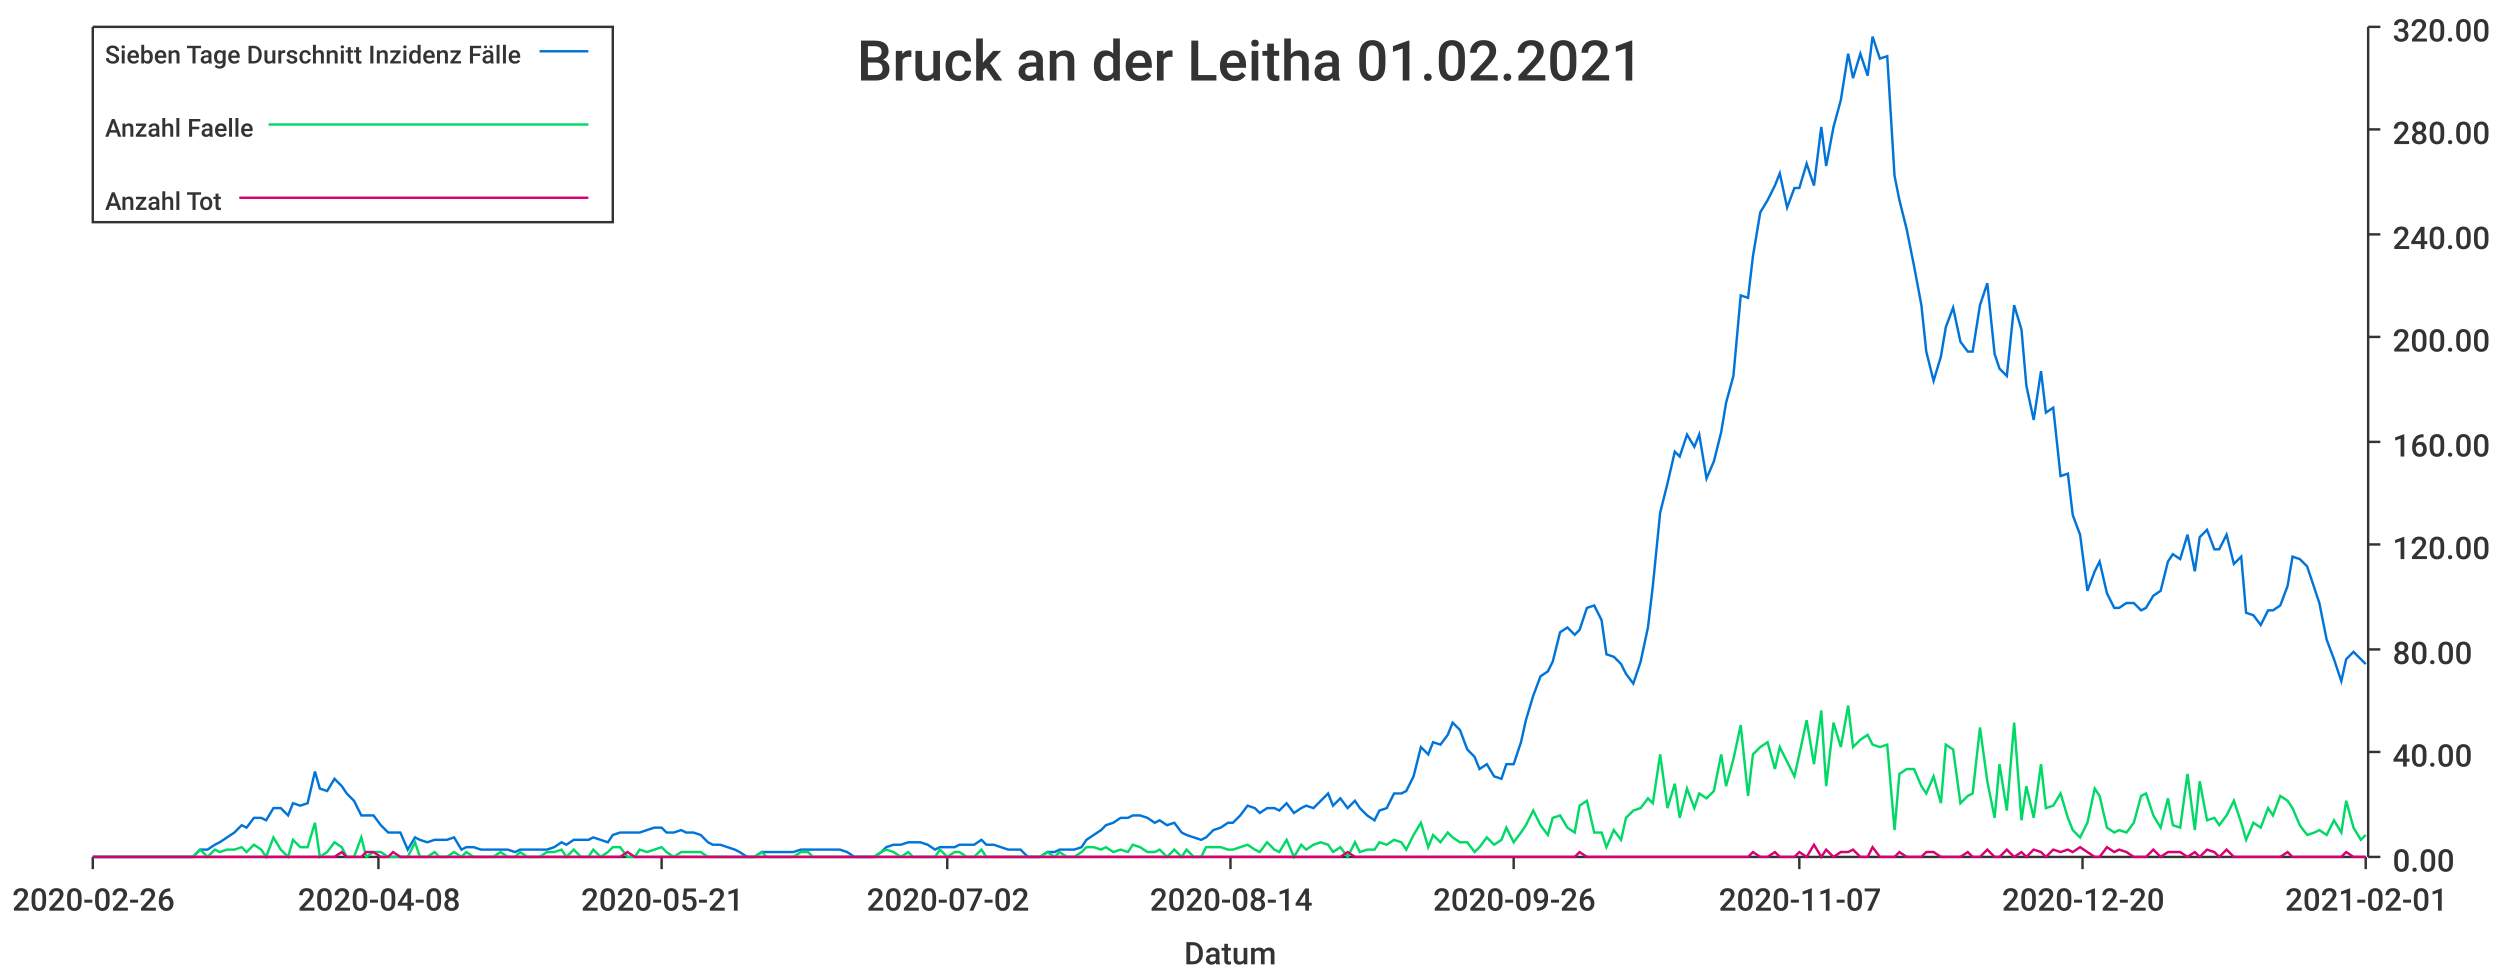
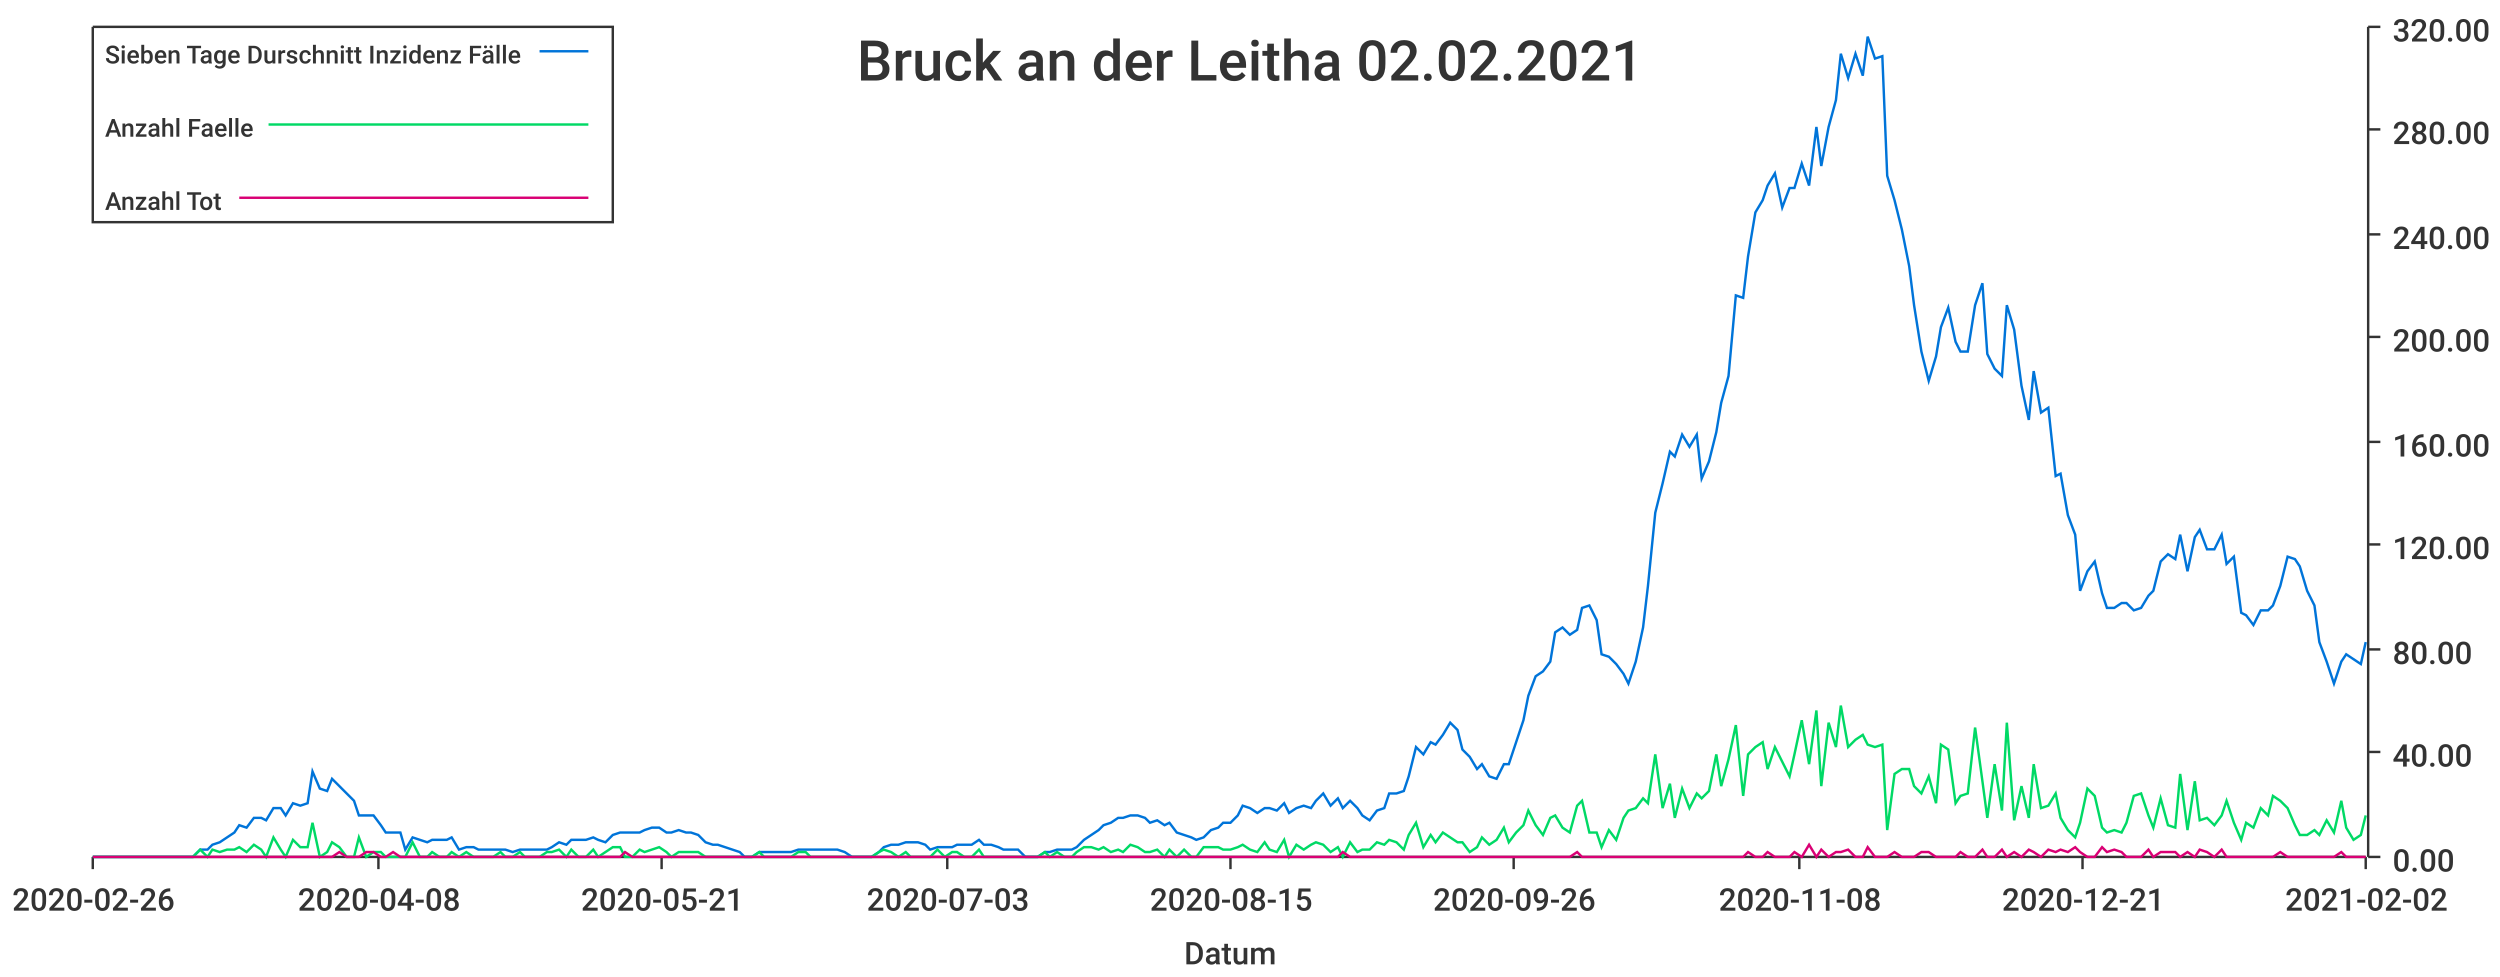
<svg xmlns="http://www.w3.org/2000/svg" width="1024" height="400">\n<path d="M 0 0 L 1024 0 L 1024 400 L 0 400 L 0 0" style="stroke-width:0;stroke:rgba(255,255,255,1.0);fill:rgba(255,255,255,1.0)" />
  <path d="M 38 11 L 969 11 L 969 351 L 38 351 L 38 11" style="stroke-width:0;stroke:rgba(255,255,255,1.0);fill:rgba(255,255,255,1.0)" />
  <path d="M 38 351 L 969 351" style="stroke-width:1;stroke:rgba(51,51,51,1.0);fill:none" />
  <path d="M 38 351 L 38 356" style="stroke-width:1;stroke:rgba(51,51,51,1.0);fill:none" />
  <text x="5" y="373" style="stroke-width:0;stroke:none;fill:rgba(51,51,51,1.0);font-size:12.8px;font-family:'Roboto Medium',sans-serif">2020-02-26</text>
  <path d="M 155 351 L 155 356" style="stroke-width:1;stroke:rgba(51,51,51,1.0);fill:none" />
  <text x="122" y="373" style="stroke-width:0;stroke:none;fill:rgba(51,51,51,1.0);font-size:12.8px;font-family:'Roboto Medium',sans-serif">2020-04-08</text>
  <path d="M 271 351 L 271 356" style="stroke-width:1;stroke:rgba(51,51,51,1.0);fill:none" />
  <text x="238" y="373" style="stroke-width:0;stroke:none;fill:rgba(51,51,51,1.0);font-size:12.8px;font-family:'Roboto Medium',sans-serif">2020-05-21</text>
  <path d="M 388 351 L 388 356" style="stroke-width:1;stroke:rgba(51,51,51,1.0);fill:none" />
-   <text x="355" y="373" style="stroke-width:0;stroke:none;fill:rgba(51,51,51,1.0);font-size:12.8px;font-family:'Roboto Medium',sans-serif">2020-07-02</text>
+   <text x="355" y="373" style="stroke-width:0;stroke:none;fill:rgba(51,51,51,1.0);font-size:12.8px;font-family:'Roboto Medium',sans-serif">2020-07-03</text>
  <path d="M 504 351 L 504 356" style="stroke-width:1;stroke:rgba(51,51,51,1.0);fill:none" />
-   <text x="471" y="373" style="stroke-width:0;stroke:none;fill:rgba(51,51,51,1.0);font-size:12.8px;font-family:'Roboto Medium',sans-serif">2020-08-14</text>
+   <text x="471" y="373" style="stroke-width:0;stroke:none;fill:rgba(51,51,51,1.0);font-size:12.8px;font-family:'Roboto Medium',sans-serif">2020-08-15</text>
  <path d="M 620 351 L 620 356" style="stroke-width:1;stroke:rgba(51,51,51,1.0);fill:none" />
  <text x="587" y="373" style="stroke-width:0;stroke:none;fill:rgba(51,51,51,1.0);font-size:12.8px;font-family:'Roboto Medium',sans-serif">2020-09-26</text>
  <path d="M 737 351 L 737 356" style="stroke-width:1;stroke:rgba(51,51,51,1.0);fill:none" />
-   <text x="704" y="373" style="stroke-width:0;stroke:none;fill:rgba(51,51,51,1.0);font-size:12.8px;font-family:'Roboto Medium',sans-serif">2020-11-07</text>
+   <text x="704" y="373" style="stroke-width:0;stroke:none;fill:rgba(51,51,51,1.0);font-size:12.8px;font-family:'Roboto Medium',sans-serif">2020-11-08</text>
  <path d="M 853 351 L 853 356" style="stroke-width:1;stroke:rgba(51,51,51,1.0);fill:none" />
-   <text x="820" y="373" style="stroke-width:0;stroke:none;fill:rgba(51,51,51,1.0);font-size:12.8px;font-family:'Roboto Medium',sans-serif">2020-12-20</text>
+   <text x="820" y="373" style="stroke-width:0;stroke:none;fill:rgba(51,51,51,1.0);font-size:12.8px;font-family:'Roboto Medium',sans-serif">2020-12-21</text>
  <path d="M 969 351 L 969 356" style="stroke-width:1;stroke:rgba(51,51,51,1.0);fill:none" />
-   <text x="936" y="373" style="stroke-width:0;stroke:none;fill:rgba(51,51,51,1.0);font-size:12.8px;font-family:'Roboto Medium',sans-serif">2021-02-01</text>
+   <text x="936" y="373" style="stroke-width:0;stroke:none;fill:rgba(51,51,51,1.0);font-size:12.8px;font-family:'Roboto Medium',sans-serif">2021-02-02</text>
  <text x="485" y="395" style="stroke-width:0;stroke:none;fill:rgba(51,51,51,1.0);font-size:12.8px;font-family:'Roboto Medium',sans-serif">Datum</text>
  <path d="M 970 351 L 970 11" style="stroke-width:1;stroke:rgba(51,51,51,1.0);fill:none" />
  <path d="M 970 351 L 975 351" style="stroke-width:1;stroke:rgba(51,51,51,1.0);fill:none" />
  <text x="980" y="357" style="stroke-width:0;stroke:none;fill:rgba(51,51,51,1.0);font-size:12.8px;font-family:'Roboto Medium',sans-serif">0.00</text>
  <path d="M 970 308 L 975 308" style="stroke-width:1;stroke:rgba(51,51,51,1.0);fill:none" />
  <text x="980" y="314" style="stroke-width:0;stroke:none;fill:rgba(51,51,51,1.0);font-size:12.8px;font-family:'Roboto Medium',sans-serif">40.00</text>
  <path d="M 970 266 L 975 266" style="stroke-width:1;stroke:rgba(51,51,51,1.0);fill:none" />
  <text x="980" y="272" style="stroke-width:0;stroke:none;fill:rgba(51,51,51,1.0);font-size:12.8px;font-family:'Roboto Medium',sans-serif">80.00</text>
  <path d="M 970 223 L 975 223" style="stroke-width:1;stroke:rgba(51,51,51,1.0);fill:none" />
  <text x="980" y="229" style="stroke-width:0;stroke:none;fill:rgba(51,51,51,1.0);font-size:12.8px;font-family:'Roboto Medium',sans-serif">120.00</text>
  <path d="M 970 181 L 975 181" style="stroke-width:1;stroke:rgba(51,51,51,1.0);fill:none" />
  <text x="980" y="187" style="stroke-width:0;stroke:none;fill:rgba(51,51,51,1.0);font-size:12.8px;font-family:'Roboto Medium',sans-serif">160.00</text>
  <path d="M 970 138 L 975 138" style="stroke-width:1;stroke:rgba(51,51,51,1.0);fill:none" />
  <text x="980" y="144" style="stroke-width:0;stroke:none;fill:rgba(51,51,51,1.0);font-size:12.8px;font-family:'Roboto Medium',sans-serif">200.00</text>
  <path d="M 970 96 L 975 96" style="stroke-width:1;stroke:rgba(51,51,51,1.0);fill:none" />
  <text x="980" y="102" style="stroke-width:0;stroke:none;fill:rgba(51,51,51,1.0);font-size:12.8px;font-family:'Roboto Medium',sans-serif">240.00</text>
  <path d="M 970 53 L 975 53" style="stroke-width:1;stroke:rgba(51,51,51,1.0);fill:none" />
  <text x="980" y="59" style="stroke-width:0;stroke:none;fill:rgba(51,51,51,1.0);font-size:12.8px;font-family:'Roboto Medium',sans-serif">280.00</text>
  <path d="M 970 11 L 975 11" style="stroke-width:1;stroke:rgba(51,51,51,1.0);fill:none" />
  <text x="980" y="17" style="stroke-width:0;stroke:none;fill:rgba(51,51,51,1.0);font-size:12.8px;font-family:'Roboto Medium',sans-serif">320.00</text>
-   <path d="M 38 351 L 41 351 L 44 351 L 47 351 L 49 351 L 52 351 L 55 351 L 58 351 L 60 351 L 63 351 L 66 351 L 69 351 L 71 351 L 74 351 L 77 351 L 79 351 L 82 348 L 85 348 L 88 346 L 90 345 L 93 343 L 96 341 L 99 338 L 101 339 L 104 335 L 107 335 L 109 336 L 112 331 L 115 331 L 118 334 L 120 329 L 123 330 L 126 329 L 129 316 L 131 323 L 134 324 L 137 319 L 140 322 L 142 325 L 145 328 L 148 334 L 150 334 L 153 334 L 156 338 L 159 341 L 161 341 L 164 341 L 167 348 L 170 343 L 172 344 L 175 345 L 178 344 L 180 344 L 183 344 L 186 343 L 189 348 L 191 347 L 194 347 L 197 348 L 200 348 L 202 348 L 205 348 L 208 348 L 211 349 L 213 348 L 216 348 L 219 348 L 221 348 L 224 348 L 227 347 L 230 345 L 232 346 L 235 344 L 238 344 L 241 344 L 243 343 L 246 344 L 249 345 L 251 342 L 254 341 L 257 341 L 260 341 L 262 341 L 265 340 L 268 339 L 271 339 L 273 341 L 276 341 L 279 340 L 281 341 L 284 341 L 287 342 L 290 345 L 292 346 L 295 346 L 298 347 L 301 348 L 303 349 L 306 351 L 309 351 L 312 349 L 314 349 L 317 349 L 320 349 L 322 349 L 325 349 L 328 348 L 331 348 L 333 348 L 336 348 L 339 348 L 342 348 L 344 348 L 347 349 L 350 351 L 352 351 L 355 351 L 358 351 L 361 349 L 363 347 L 366 346 L 369 346 L 372 345 L 374 345 L 377 345 L 380 346 L 383 348 L 385 347 L 388 347 L 391 347 L 393 346 L 396 346 L 399 346 L 402 344 L 404 346 L 407 346 L 410 347 L 413 348 L 415 348 L 418 348 L 421 351 L 423 351 L 426 351 L 429 349 L 432 349 L 434 348 L 437 348 L 440 348 L 443 347 L 445 344 L 448 342 L 451 340 L 453 338 L 456 337 L 459 335 L 462 335 L 464 334 L 467 334 L 470 335 L 473 337 L 475 336 L 478 338 L 481 337 L 484 341 L 486 342 L 489 343 L 492 344 L 494 343 L 497 340 L 500 339 L 503 337 L 505 337 L 508 334 L 511 330 L 514 331 L 516 333 L 519 331 L 522 331 L 524 332 L 527 329 L 530 333 L 533 331 L 535 330 L 538 331 L 541 328 L 544 325 L 546 330 L 549 327 L 552 331 L 555 328 L 557 331 L 560 334 L 563 336 L 565 332 L 568 331 L 571 325 L 574 325 L 576 324 L 579 318 L 582 306 L 585 309 L 587 304 L 590 305 L 593 301 L 595 296 L 598 299 L 601 307 L 604 310 L 606 315 L 609 313 L 612 318 L 615 319 L 617 313 L 620 313 L 623 304 L 625 295 L 628 285 L 631 277 L 634 275 L 636 271 L 639 259 L 642 257 L 645 260 L 647 258 L 650 249 L 653 248 L 656 254 L 658 268 L 661 269 L 664 272 L 666 276 L 669 280 L 672 271 L 675 257 L 677 240 L 680 210 L 683 198 L 686 185 L 688 187 L 691 178 L 694 183 L 696 178 L 699 196 L 702 189 L 705 177 L 707 165 L 710 154 L 713 121 L 716 122 L 718 105 L 721 87 L 724 82 L 727 76 L 729 71 L 732 85 L 735 77 L 737 77 L 740 67 L 743 76 L 746 52 L 748 68 L 751 52 L 754 41 L 757 22 L 759 32 L 762 22 L 765 31 L 767 15 L 770 24 L 773 23 L 776 72 L 778 82 L 781 94 L 784 109 L 787 125 L 789 144 L 792 156 L 795 146 L 797 134 L 800 126 L 803 140 L 806 144 L 808 144 L 811 125 L 814 116 L 817 145 L 819 151 L 822 154 L 825 125 L 828 135 L 830 158 L 833 172 L 836 152 L 838 169 L 841 167 L 844 195 L 847 194 L 849 211 L 852 219 L 855 242 L 858 234 L 860 230 L 863 243 L 866 249 L 868 249 L 871 247 L 874 247 L 877 250 L 879 249 L 882 244 L 885 242 L 888 230 L 890 227 L 893 229 L 896 219 L 899 234 L 901 220 L 904 217 L 907 225 L 909 225 L 912 219 L 915 231 L 918 228 L 920 251 L 923 252 L 926 256 L 929 250 L 931 250 L 934 248 L 937 240 L 939 228 L 942 229 L 945 232 L 948 241 L 950 247 L 953 262 L 956 270 L 959 279 L 961 270 L 964 267 L 967 270 L 969 272" style="stroke-width:1;stroke:rgba(0,116,217,1.0);fill:none" />
-   <path d="M 38 351 L 41 351 L 44 351 L 47 351 L 49 351 L 52 351 L 55 351 L 58 351 L 60 351 L 63 351 L 66 351 L 69 351 L 71 351 L 74 351 L 77 351 L 79 351 L 82 348 L 85 351 L 88 348 L 90 349 L 93 348 L 96 348 L 99 347 L 101 349 L 104 346 L 107 348 L 109 351 L 112 343 L 115 348 L 118 351 L 120 344 L 123 347 L 126 347 L 129 337 L 131 351 L 134 349 L 137 345 L 140 347 L 142 351 L 145 351 L 148 343 L 150 351 L 153 349 L 156 349 L 159 351 L 161 351 L 164 351 L 167 351 L 170 345 L 172 351 L 175 351 L 178 349 L 180 351 L 183 351 L 186 349 L 189 351 L 191 349 L 194 351 L 197 351 L 200 351 L 202 351 L 205 349 L 208 351 L 211 351 L 213 349 L 216 351 L 219 351 L 221 351 L 224 349 L 227 349 L 230 348 L 232 351 L 235 348 L 238 351 L 241 351 L 243 348 L 246 351 L 249 349 L 251 347 L 254 347 L 257 351 L 260 351 L 262 348 L 265 349 L 268 348 L 271 347 L 273 349 L 276 351 L 279 349 L 281 349 L 284 349 L 287 349 L 290 351 L 292 351 L 295 351 L 298 351 L 301 351 L 303 351 L 306 351 L 309 351 L 312 349 L 314 351 L 317 351 L 320 351 L 322 351 L 325 351 L 328 349 L 331 349 L 333 351 L 336 351 L 339 351 L 342 351 L 344 351 L 347 351 L 350 351 L 352 351 L 355 351 L 358 351 L 361 349 L 363 348 L 366 349 L 369 351 L 372 349 L 374 351 L 377 351 L 380 351 L 383 351 L 385 348 L 388 351 L 391 349 L 393 349 L 396 351 L 399 351 L 402 348 L 404 351 L 407 351 L 410 351 L 413 351 L 415 351 L 418 351 L 421 351 L 423 351 L 426 351 L 429 349 L 432 351 L 434 349 L 437 351 L 440 351 L 443 349 L 445 347 L 448 347 L 451 348 L 453 347 L 456 349 L 459 348 L 462 349 L 464 346 L 467 347 L 470 349 L 473 349 L 475 348 L 478 351 L 481 348 L 484 351 L 486 348 L 489 351 L 492 351 L 494 347 L 497 347 L 500 347 L 503 348 L 505 348 L 508 347 L 511 346 L 514 348 L 516 349 L 519 345 L 522 348 L 524 349 L 527 344 L 530 351 L 533 346 L 535 348 L 538 346 L 541 345 L 544 346 L 546 349 L 549 347 L 552 351 L 555 345 L 557 349 L 560 348 L 563 348 L 565 345 L 568 346 L 571 344 L 574 345 L 576 348 L 579 342 L 582 337 L 585 347 L 587 342 L 590 345 L 593 341 L 595 343 L 598 345 L 601 345 L 604 349 L 606 347 L 609 343 L 612 346 L 615 344 L 617 339 L 620 345 L 623 341 L 625 338 L 628 332 L 631 338 L 634 342 L 636 335 L 639 334 L 642 339 L 645 341 L 647 330 L 650 328 L 653 341 L 656 341 L 658 347 L 661 340 L 664 344 L 666 335 L 669 332 L 672 331 L 675 327 L 677 329 L 680 309 L 683 331 L 686 321 L 688 335 L 691 323 L 694 331 L 696 325 L 699 327 L 702 324 L 705 309 L 707 322 L 710 311 L 713 297 L 716 326 L 718 309 L 721 306 L 724 304 L 727 315 L 729 306 L 732 312 L 735 318 L 737 309 L 740 295 L 743 313 L 746 291 L 748 322 L 751 296 L 754 306 L 757 289 L 759 306 L 762 303 L 765 301 L 767 305 L 770 306 L 773 305 L 776 340 L 778 317 L 781 315 L 784 315 L 787 322 L 789 325 L 792 318 L 795 329 L 797 305 L 800 307 L 803 329 L 806 326 L 808 325 L 811 298 L 814 320 L 817 335 L 819 313 L 822 332 L 825 296 L 828 336 L 830 322 L 833 335 L 836 313 L 838 331 L 841 330 L 844 325 L 847 335 L 849 340 L 852 343 L 855 337 L 858 323 L 860 326 L 863 339 L 866 341 L 868 340 L 871 341 L 874 337 L 877 326 L 879 325 L 882 334 L 885 339 L 888 327 L 890 338 L 893 339 L 896 317 L 899 340 L 901 320 L 904 336 L 907 335 L 909 338 L 912 334 L 915 328 L 918 337 L 920 344 L 923 337 L 926 339 L 929 331 L 931 334 L 934 326 L 937 328 L 939 331 L 942 338 L 945 342 L 948 341 L 950 340 L 953 342 L 956 336 L 959 341 L 961 328 L 964 339 L 967 344 L 969 342" style="stroke-width:1;stroke:rgba(0,217,101,1.0);fill:none" />
-   <path d="M 38 351 L 41 351 L 44 351 L 47 351 L 49 351 L 52 351 L 55 351 L 58 351 L 60 351 L 63 351 L 66 351 L 69 351 L 71 351 L 74 351 L 77 351 L 79 351 L 82 351 L 85 351 L 88 351 L 90 351 L 93 351 L 96 351 L 99 351 L 101 351 L 104 351 L 107 351 L 109 351 L 112 351 L 115 351 L 118 351 L 120 351 L 123 351 L 126 351 L 129 351 L 131 351 L 134 351 L 137 351 L 140 349 L 142 351 L 145 351 L 148 351 L 150 349 L 153 349 L 156 351 L 159 351 L 161 349 L 164 351 L 167 351 L 170 351 L 172 351 L 175 351 L 178 351 L 180 351 L 183 351 L 186 351 L 189 351 L 191 351 L 194 351 L 197 351 L 200 351 L 202 351 L 205 351 L 208 351 L 211 351 L 213 351 L 216 351 L 219 351 L 221 351 L 224 351 L 227 351 L 230 351 L 232 351 L 235 351 L 238 351 L 241 351 L 243 351 L 246 351 L 249 351 L 251 351 L 254 351 L 257 349 L 260 351 L 262 351 L 265 351 L 268 351 L 271 351 L 273 351 L 276 351 L 279 351 L 281 351 L 284 351 L 287 351 L 290 351 L 292 351 L 295 351 L 298 351 L 301 351 L 303 351 L 306 351 L 309 351 L 312 351 L 314 351 L 317 351 L 320 351 L 322 351 L 325 351 L 328 351 L 331 351 L 333 351 L 336 351 L 339 351 L 342 351 L 344 351 L 347 351 L 350 351 L 352 351 L 355 351 L 358 351 L 361 351 L 363 351 L 366 351 L 369 351 L 372 351 L 374 351 L 377 351 L 380 351 L 383 351 L 385 351 L 388 351 L 391 351 L 393 351 L 396 351 L 399 351 L 402 351 L 404 351 L 407 351 L 410 351 L 413 351 L 415 351 L 418 351 L 421 351 L 423 351 L 426 351 L 429 351 L 432 351 L 434 351 L 437 351 L 440 351 L 443 351 L 445 351 L 448 351 L 451 351 L 453 351 L 456 351 L 459 351 L 462 351 L 464 351 L 467 351 L 470 351 L 473 351 L 475 351 L 478 351 L 481 351 L 484 351 L 486 351 L 489 351 L 492 351 L 494 351 L 497 351 L 500 351 L 503 351 L 505 351 L 508 351 L 511 351 L 514 351 L 516 351 L 519 351 L 522 351 L 524 351 L 527 351 L 530 351 L 533 351 L 535 351 L 538 351 L 541 351 L 544 351 L 546 351 L 549 351 L 552 349 L 555 351 L 557 351 L 560 351 L 563 351 L 565 351 L 568 351 L 571 351 L 574 351 L 576 351 L 579 351 L 582 351 L 585 351 L 587 351 L 590 351 L 593 351 L 595 351 L 598 351 L 601 351 L 604 351 L 606 351 L 609 351 L 612 351 L 615 351 L 617 351 L 620 351 L 623 351 L 625 351 L 628 351 L 631 351 L 634 351 L 636 351 L 639 351 L 642 351 L 645 351 L 647 349 L 650 351 L 653 351 L 656 351 L 658 351 L 661 351 L 664 351 L 666 351 L 669 351 L 672 351 L 675 351 L 677 351 L 680 351 L 683 351 L 686 351 L 688 351 L 691 351 L 694 351 L 696 351 L 699 351 L 702 351 L 705 351 L 707 351 L 710 351 L 713 351 L 716 351 L 718 349 L 721 351 L 724 351 L 727 349 L 729 351 L 732 351 L 735 351 L 737 349 L 740 351 L 743 346 L 746 351 L 748 348 L 751 351 L 754 349 L 757 349 L 759 348 L 762 351 L 765 351 L 767 347 L 770 351 L 773 351 L 776 351 L 778 349 L 781 351 L 784 351 L 787 351 L 789 349 L 792 349 L 795 351 L 797 351 L 800 351 L 803 351 L 806 349 L 808 351 L 811 351 L 814 348 L 817 351 L 819 351 L 822 348 L 825 351 L 828 349 L 830 351 L 833 348 L 836 349 L 838 351 L 841 348 L 844 349 L 847 348 L 849 349 L 852 347 L 855 349 L 858 351 L 860 351 L 863 347 L 866 349 L 868 348 L 871 349 L 874 351 L 877 351 L 879 351 L 882 348 L 885 351 L 888 349 L 890 349 L 893 349 L 896 351 L 899 349 L 901 351 L 904 348 L 907 349 L 909 351 L 912 348 L 915 351 L 918 351 L 920 351 L 923 351 L 926 351 L 929 351 L 931 351 L 934 351 L 937 349 L 939 351 L 942 351 L 945 351 L 948 351 L 950 351 L 953 351 L 956 351 L 959 351 L 961 349 L 964 351 L 967 351 L 969 351" style="stroke-width:1;stroke:rgba(217,0,116,1.0);fill:none" />
-   <text x="351" y="33" style="stroke-width:0;stroke:none;fill:rgba(51,51,51,1.0);font-size:23.0px;font-family:'Roboto Medium',sans-serif">Bruck an der Leitha 01.02.2021</text>
+   <path d="M 38 351 L 41 351 L 44 351 L 47 351 L 49 351 L 52 351 L 55 351 L 58 351 L 60 351 L 63 351 L 66 351 L 68 351 L 71 351 L 74 351 L 77 351 L 79 351 L 82 348 L 85 348 L 87 346 L 90 345 L 93 343 L 96 341 L 98 338 L 101 339 L 104 335 L 107 335 L 109 336 L 112 331 L 115 331 L 117 334 L 120 329 L 123 330 L 126 329 L 128 316 L 131 323 L 134 324 L 136 319 L 139 322 L 142 325 L 145 328 L 147 334 L 150 334 L 153 334 L 156 338 L 158 341 L 161 341 L 164 341 L 166 348 L 169 343 L 172 344 L 175 345 L 177 344 L 180 344 L 183 344 L 185 343 L 188 348 L 191 347 L 194 347 L 196 348 L 199 348 L 202 348 L 205 348 L 207 348 L 210 349 L 213 348 L 215 348 L 218 348 L 221 348 L 224 348 L 226 347 L 229 345 L 232 346 L 234 344 L 237 344 L 240 344 L 243 343 L 245 344 L 248 345 L 251 342 L 254 341 L 256 341 L 259 341 L 262 341 L 264 340 L 267 339 L 270 339 L 273 341 L 275 341 L 278 340 L 281 341 L 283 341 L 286 342 L 289 345 L 292 346 L 294 346 L 297 347 L 300 348 L 303 349 L 305 351 L 308 351 L 311 349 L 313 349 L 316 349 L 319 349 L 322 349 L 324 349 L 327 348 L 330 348 L 332 348 L 335 348 L 338 348 L 341 348 L 343 348 L 346 349 L 349 351 L 352 351 L 354 351 L 357 351 L 360 349 L 362 347 L 365 346 L 368 346 L 371 345 L 373 345 L 376 345 L 379 346 L 381 348 L 384 347 L 387 347 L 390 347 L 392 346 L 395 346 L 398 346 L 401 344 L 403 346 L 406 346 L 409 347 L 411 348 L 414 348 L 417 348 L 420 351 L 422 351 L 425 351 L 428 349 L 430 349 L 433 348 L 436 348 L 439 348 L 441 347 L 444 344 L 447 342 L 450 340 L 452 338 L 455 337 L 458 335 L 460 335 L 463 334 L 466 334 L 469 335 L 471 337 L 474 336 L 477 338 L 479 337 L 482 341 L 485 342 L 488 343 L 490 344 L 493 343 L 496 340 L 499 339 L 501 337 L 504 337 L 507 334 L 509 330 L 512 331 L 515 333 L 518 331 L 520 331 L 523 332 L 526 329 L 528 333 L 531 331 L 534 330 L 537 331 L 539 328 L 542 325 L 545 330 L 548 327 L 550 331 L 553 328 L 556 331 L 558 334 L 561 336 L 564 332 L 567 331 L 569 325 L 572 325 L 575 324 L 577 318 L 580 306 L 583 309 L 586 304 L 588 305 L 591 301 L 594 296 L 597 299 L 599 307 L 602 310 L 605 315 L 607 313 L 610 318 L 613 319 L 616 313 L 618 313 L 621 304 L 624 295 L 626 285 L 629 277 L 632 275 L 635 271 L 637 259 L 640 257 L 643 260 L 646 258 L 648 249 L 651 248 L 654 254 L 656 268 L 659 269 L 662 272 L 665 276 L 667 280 L 670 271 L 673 257 L 675 240 L 678 210 L 681 198 L 684 185 L 686 187 L 689 178 L 692 183 L 695 178 L 697 196 L 700 189 L 703 177 L 705 165 L 708 154 L 711 121 L 714 122 L 716 105 L 719 87 L 722 82 L 724 76 L 727 71 L 730 85 L 733 77 L 735 77 L 738 67 L 741 76 L 744 52 L 746 68 L 749 52 L 752 41 L 754 22 L 757 32 L 760 22 L 763 31 L 765 15 L 768 24 L 771 23 L 773 72 L 776 82 L 779 94 L 782 109 L 784 125 L 787 144 L 790 156 L 793 146 L 795 134 L 798 126 L 801 140 L 803 144 L 806 144 L 809 125 L 812 116 L 814 145 L 817 151 L 820 154 L 822 125 L 825 135 L 828 158 L 831 172 L 833 152 L 836 169 L 839 167 L 842 195 L 844 194 L 847 211 L 850 219 L 852 242 L 855 234 L 858 230 L 861 243 L 863 249 L 866 249 L 869 247 L 871 247 L 874 250 L 877 249 L 880 244 L 882 242 L 885 230 L 888 227 L 891 229 L 893 219 L 896 234 L 899 220 L 901 217 L 904 225 L 907 225 L 910 219 L 912 231 L 915 228 L 918 251 L 920 252 L 923 256 L 926 250 L 929 250 L 931 248 L 934 240 L 937 228 L 940 229 L 942 232 L 945 242 L 948 248 L 950 263 L 953 271 L 956 280 L 959 271 L 961 268 L 964 270 L 967 272 L 969 263" style="stroke-width:1;stroke:rgba(0,116,217,1.0);fill:none" />
+   <path d="M 38 351 L 41 351 L 44 351 L 47 351 L 49 351 L 52 351 L 55 351 L 58 351 L 60 351 L 63 351 L 66 351 L 68 351 L 71 351 L 74 351 L 77 351 L 79 351 L 82 348 L 85 351 L 87 348 L 90 349 L 93 348 L 96 348 L 98 347 L 101 349 L 104 346 L 107 348 L 109 351 L 112 343 L 115 348 L 117 351 L 120 344 L 123 347 L 126 347 L 128 337 L 131 351 L 134 349 L 136 345 L 139 347 L 142 351 L 145 351 L 147 343 L 150 351 L 153 349 L 156 349 L 158 351 L 161 351 L 164 351 L 166 351 L 169 345 L 172 351 L 175 351 L 177 349 L 180 351 L 183 351 L 185 349 L 188 351 L 191 349 L 194 351 L 196 351 L 199 351 L 202 351 L 205 349 L 207 351 L 210 351 L 213 349 L 215 351 L 218 351 L 221 351 L 224 349 L 226 349 L 229 348 L 232 351 L 234 348 L 237 351 L 240 351 L 243 348 L 245 351 L 248 349 L 251 347 L 254 347 L 256 351 L 259 351 L 262 348 L 264 349 L 267 348 L 270 347 L 273 349 L 275 351 L 278 349 L 281 349 L 283 349 L 286 349 L 289 351 L 292 351 L 294 351 L 297 351 L 300 351 L 303 351 L 305 351 L 308 351 L 311 349 L 313 351 L 316 351 L 319 351 L 322 351 L 324 351 L 327 349 L 330 349 L 332 351 L 335 351 L 338 351 L 341 351 L 343 351 L 346 351 L 349 351 L 352 351 L 354 351 L 357 351 L 360 349 L 362 348 L 365 349 L 368 351 L 371 349 L 373 351 L 376 351 L 379 351 L 381 351 L 384 348 L 387 351 L 390 349 L 392 349 L 395 351 L 398 351 L 401 348 L 403 351 L 406 351 L 409 351 L 411 351 L 414 351 L 417 351 L 420 351 L 422 351 L 425 351 L 428 349 L 430 351 L 433 349 L 436 351 L 439 351 L 441 349 L 444 347 L 447 347 L 450 348 L 452 347 L 455 349 L 458 348 L 460 349 L 463 346 L 466 347 L 469 349 L 471 349 L 474 348 L 477 351 L 479 348 L 482 351 L 485 348 L 488 351 L 490 351 L 493 347 L 496 347 L 499 347 L 501 348 L 504 348 L 507 347 L 509 346 L 512 348 L 515 349 L 518 345 L 520 348 L 523 349 L 526 344 L 528 351 L 531 346 L 534 348 L 537 346 L 539 345 L 542 346 L 545 349 L 548 347 L 550 351 L 553 345 L 556 349 L 558 348 L 561 348 L 564 345 L 567 346 L 569 344 L 572 345 L 575 348 L 577 342 L 580 337 L 583 347 L 586 342 L 588 345 L 591 341 L 594 343 L 597 345 L 599 345 L 602 349 L 605 347 L 607 343 L 610 346 L 613 344 L 616 339 L 618 345 L 621 341 L 624 338 L 626 332 L 629 338 L 632 342 L 635 335 L 637 334 L 640 339 L 643 341 L 646 330 L 648 328 L 651 341 L 654 341 L 656 347 L 659 340 L 662 344 L 665 335 L 667 332 L 670 331 L 673 327 L 675 329 L 678 309 L 681 331 L 684 321 L 686 335 L 689 323 L 692 331 L 695 325 L 697 327 L 700 324 L 703 309 L 705 322 L 708 311 L 711 297 L 714 326 L 716 309 L 719 306 L 722 304 L 724 315 L 727 306 L 730 312 L 733 318 L 735 309 L 738 295 L 741 313 L 744 291 L 746 322 L 749 296 L 752 306 L 754 289 L 757 306 L 760 303 L 763 301 L 765 305 L 768 306 L 771 305 L 773 340 L 776 317 L 779 315 L 782 315 L 784 322 L 787 325 L 790 318 L 793 329 L 795 305 L 798 307 L 801 329 L 803 326 L 806 325 L 809 298 L 812 320 L 814 335 L 817 313 L 820 332 L 822 296 L 825 336 L 828 322 L 831 335 L 833 313 L 836 331 L 839 330 L 842 325 L 844 335 L 847 340 L 850 343 L 852 337 L 855 323 L 858 326 L 861 339 L 863 341 L 866 340 L 869 341 L 871 337 L 874 326 L 877 325 L 880 334 L 882 339 L 885 327 L 888 338 L 891 339 L 893 317 L 896 340 L 899 320 L 901 336 L 904 335 L 907 338 L 910 334 L 912 328 L 915 337 L 918 344 L 920 337 L 923 339 L 926 331 L 929 334 L 931 326 L 934 328 L 937 331 L 940 338 L 942 342 L 945 342 L 948 340 L 950 342 L 953 336 L 956 341 L 959 328 L 961 339 L 964 344 L 967 342 L 969 334" style="stroke-width:1;stroke:rgba(0,217,101,1.0);fill:none" />
+   <path d="M 38 351 L 41 351 L 44 351 L 47 351 L 49 351 L 52 351 L 55 351 L 58 351 L 60 351 L 63 351 L 66 351 L 68 351 L 71 351 L 74 351 L 77 351 L 79 351 L 82 351 L 85 351 L 87 351 L 90 351 L 93 351 L 96 351 L 98 351 L 101 351 L 104 351 L 107 351 L 109 351 L 112 351 L 115 351 L 117 351 L 120 351 L 123 351 L 126 351 L 128 351 L 131 351 L 134 351 L 136 351 L 139 349 L 142 351 L 145 351 L 147 351 L 150 349 L 153 349 L 156 351 L 158 351 L 161 349 L 164 351 L 166 351 L 169 351 L 172 351 L 175 351 L 177 351 L 180 351 L 183 351 L 185 351 L 188 351 L 191 351 L 194 351 L 196 351 L 199 351 L 202 351 L 205 351 L 207 351 L 210 351 L 213 351 L 215 351 L 218 351 L 221 351 L 224 351 L 226 351 L 229 351 L 232 351 L 234 351 L 237 351 L 240 351 L 243 351 L 245 351 L 248 351 L 251 351 L 254 351 L 256 349 L 259 351 L 262 351 L 264 351 L 267 351 L 270 351 L 273 351 L 275 351 L 278 351 L 281 351 L 283 351 L 286 351 L 289 351 L 292 351 L 294 351 L 297 351 L 300 351 L 303 351 L 305 351 L 308 351 L 311 351 L 313 351 L 316 351 L 319 351 L 322 351 L 324 351 L 327 351 L 330 351 L 332 351 L 335 351 L 338 351 L 341 351 L 343 351 L 346 351 L 349 351 L 352 351 L 354 351 L 357 351 L 360 351 L 362 351 L 365 351 L 368 351 L 371 351 L 373 351 L 376 351 L 379 351 L 381 351 L 384 351 L 387 351 L 390 351 L 392 351 L 395 351 L 398 351 L 401 351 L 403 351 L 406 351 L 409 351 L 411 351 L 414 351 L 417 351 L 420 351 L 422 351 L 425 351 L 428 351 L 430 351 L 433 351 L 436 351 L 439 351 L 441 351 L 444 351 L 447 351 L 450 351 L 452 351 L 455 351 L 458 351 L 460 351 L 463 351 L 466 351 L 469 351 L 471 351 L 474 351 L 477 351 L 479 351 L 482 351 L 485 351 L 488 351 L 490 351 L 493 351 L 496 351 L 499 351 L 501 351 L 504 351 L 507 351 L 509 351 L 512 351 L 515 351 L 518 351 L 520 351 L 523 351 L 526 351 L 528 351 L 531 351 L 534 351 L 537 351 L 539 351 L 542 351 L 545 351 L 548 351 L 550 349 L 553 351 L 556 351 L 558 351 L 561 351 L 564 351 L 567 351 L 569 351 L 572 351 L 575 351 L 577 351 L 580 351 L 583 351 L 586 351 L 588 351 L 591 351 L 594 351 L 597 351 L 599 351 L 602 351 L 605 351 L 607 351 L 610 351 L 613 351 L 616 351 L 618 351 L 621 351 L 624 351 L 626 351 L 629 351 L 632 351 L 635 351 L 637 351 L 640 351 L 643 351 L 646 349 L 648 351 L 651 351 L 654 351 L 656 351 L 659 351 L 662 351 L 665 351 L 667 351 L 670 351 L 673 351 L 675 351 L 678 351 L 681 351 L 684 351 L 686 351 L 689 351 L 692 351 L 695 351 L 697 351 L 700 351 L 703 351 L 705 351 L 708 351 L 711 351 L 714 351 L 716 349 L 719 351 L 722 351 L 724 349 L 727 351 L 730 351 L 733 351 L 735 349 L 738 351 L 741 346 L 744 351 L 746 348 L 749 351 L 752 349 L 754 349 L 757 348 L 760 351 L 763 351 L 765 347 L 768 351 L 771 351 L 773 351 L 776 349 L 779 351 L 782 351 L 784 351 L 787 349 L 790 349 L 793 351 L 795 351 L 798 351 L 801 351 L 803 349 L 806 351 L 809 351 L 812 348 L 814 351 L 817 351 L 820 348 L 822 351 L 825 349 L 828 351 L 831 348 L 833 349 L 836 351 L 839 348 L 842 349 L 844 348 L 847 349 L 850 347 L 852 349 L 855 351 L 858 351 L 861 347 L 863 349 L 866 348 L 869 349 L 871 351 L 874 351 L 877 351 L 880 348 L 882 351 L 885 349 L 888 349 L 891 349 L 893 351 L 896 349 L 899 351 L 901 348 L 904 349 L 907 351 L 910 348 L 912 351 L 915 351 L 918 351 L 920 351 L 923 351 L 926 351 L 929 351 L 931 351 L 934 349 L 937 351 L 940 351 L 942 351 L 945 351 L 948 351 L 950 351 L 953 351 L 956 351 L 959 349 L 961 351 L 964 351 L 967 351 L 969 351" style="stroke-width:1;stroke:rgba(217,0,116,1.0);fill:none" />
+   <text x="351" y="33" style="stroke-width:0;stroke:none;fill:rgba(51,51,51,1.0);font-size:23.0px;font-family:'Roboto Medium',sans-serif">Bruck an der Leitha 02.02.2021</text>
  <path d="M 38 11 L 251 11 L 251 91 L 38 91 L 38 11" style="stroke-width:1;stroke:rgba(51,51,51,1.0);fill:rgba(255,255,255,1.0)" />
  <text x="43" y="26" style="stroke-width:0;stroke:none;fill:rgba(51,51,51,1.0);font-size:10.2px;font-family:'Roboto Medium',sans-serif">Sieben Tage Durschnitt Inzidenz Fälle</text>
  <path d="M 221 21 L 241 21" style="stroke-width:1;stroke:rgba(0,116,217,1.0);fill:none" />
  <text x="43" y="56" style="stroke-width:0;stroke:none;fill:rgba(51,51,51,1.0);font-size:10.2px;font-family:'Roboto Medium',sans-serif">Anzahl Faelle</text>
  <path d="M 110 51 L 241 51" style="stroke-width:1;stroke:rgba(0,217,101,1.0);fill:none" />
  <text x="43" y="86" style="stroke-width:0;stroke:none;fill:rgba(51,51,51,1.0);font-size:10.2px;font-family:'Roboto Medium',sans-serif">Anzahl Tot</text>
  <path d="M 98 81 L 241 81" style="stroke-width:1;stroke:rgba(217,0,116,1.0);fill:none" />
</svg>
